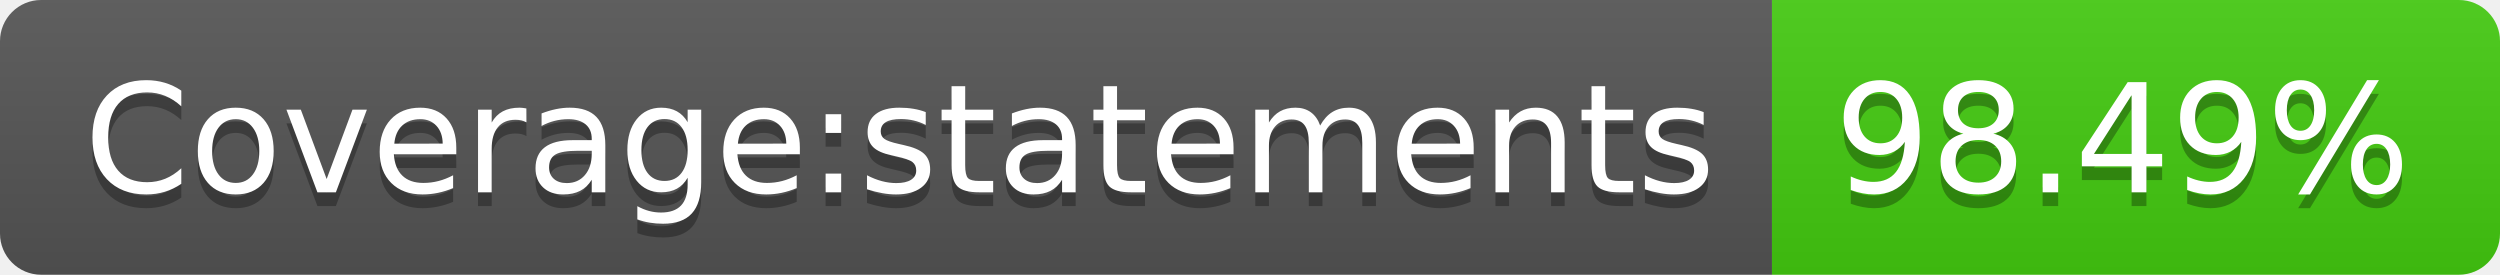
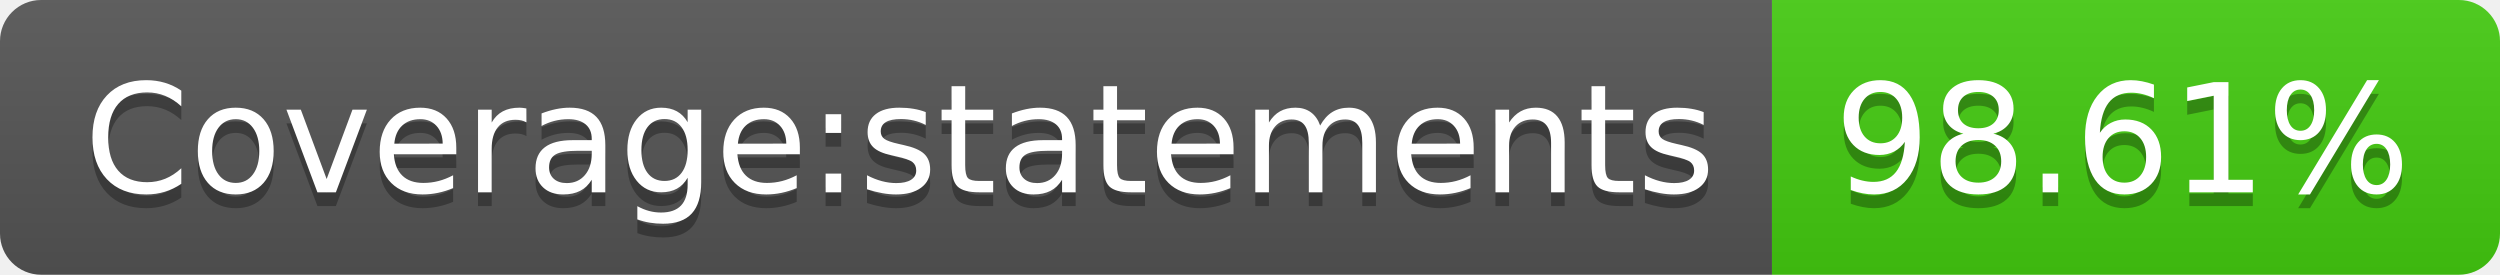
- <svg xmlns="http://www.w3.org/2000/svg" width="182" height="20" role="img" aria-label="Coverage:statements: 98.49%">
+ <svg xmlns="http://www.w3.org/2000/svg" width="182" height="20" role="img" aria-label="Coverage:statements: 98.61%">
  <linearGradient id="s" x2="0" y2="100%">
    <stop offset="0" stop-color="#bbb" stop-opacity=".1" />
    <stop offset="1" stop-opacity=".1" />
  </linearGradient>
  <clipPath id="r">
    <rect width="182" height="20" rx="3" fill="#fff" />
  </clipPath>
  <g clip-path="url(#r)">
    <rect width="129" height="20" fill="#555" />
    <rect x="129" width="53" height="20" fill="#4c1" />
    <rect width="182" height="20" fill="url(#s)" />
  </g>
  <g fill="#fff" text-anchor="middle" font-family="Verdana,Geneva,DejaVu Sans,sans-serif" text-rendering="geometricPrecision" font-size="110">
    <text aria-hidden="true" x="655" y="150" fill="#010101" fill-opacity=".3" transform="scale(.1)" textLength="1190">Coverage:statements</text>
    <text x="655" y="140" transform="scale(.1)" fill="#fff" textLength="1190">Coverage:statements</text>
-     <text aria-hidden="true" x="1545" y="150" fill="#010101" fill-opacity=".3" transform="scale(.1)" textLength="430">98.49%</text>
-     <text x="1545" y="140" transform="scale(.1)" fill="#fff" textLength="430">98.49%</text>
+     <text aria-hidden="true" x="1545" y="150" fill="#010101" fill-opacity=".3" transform="scale(.1)" textLength="430">98.61%</text>
+     <text x="1545" y="140" transform="scale(.1)" fill="#fff" textLength="430">98.61%</text>
  </g>
</svg>
